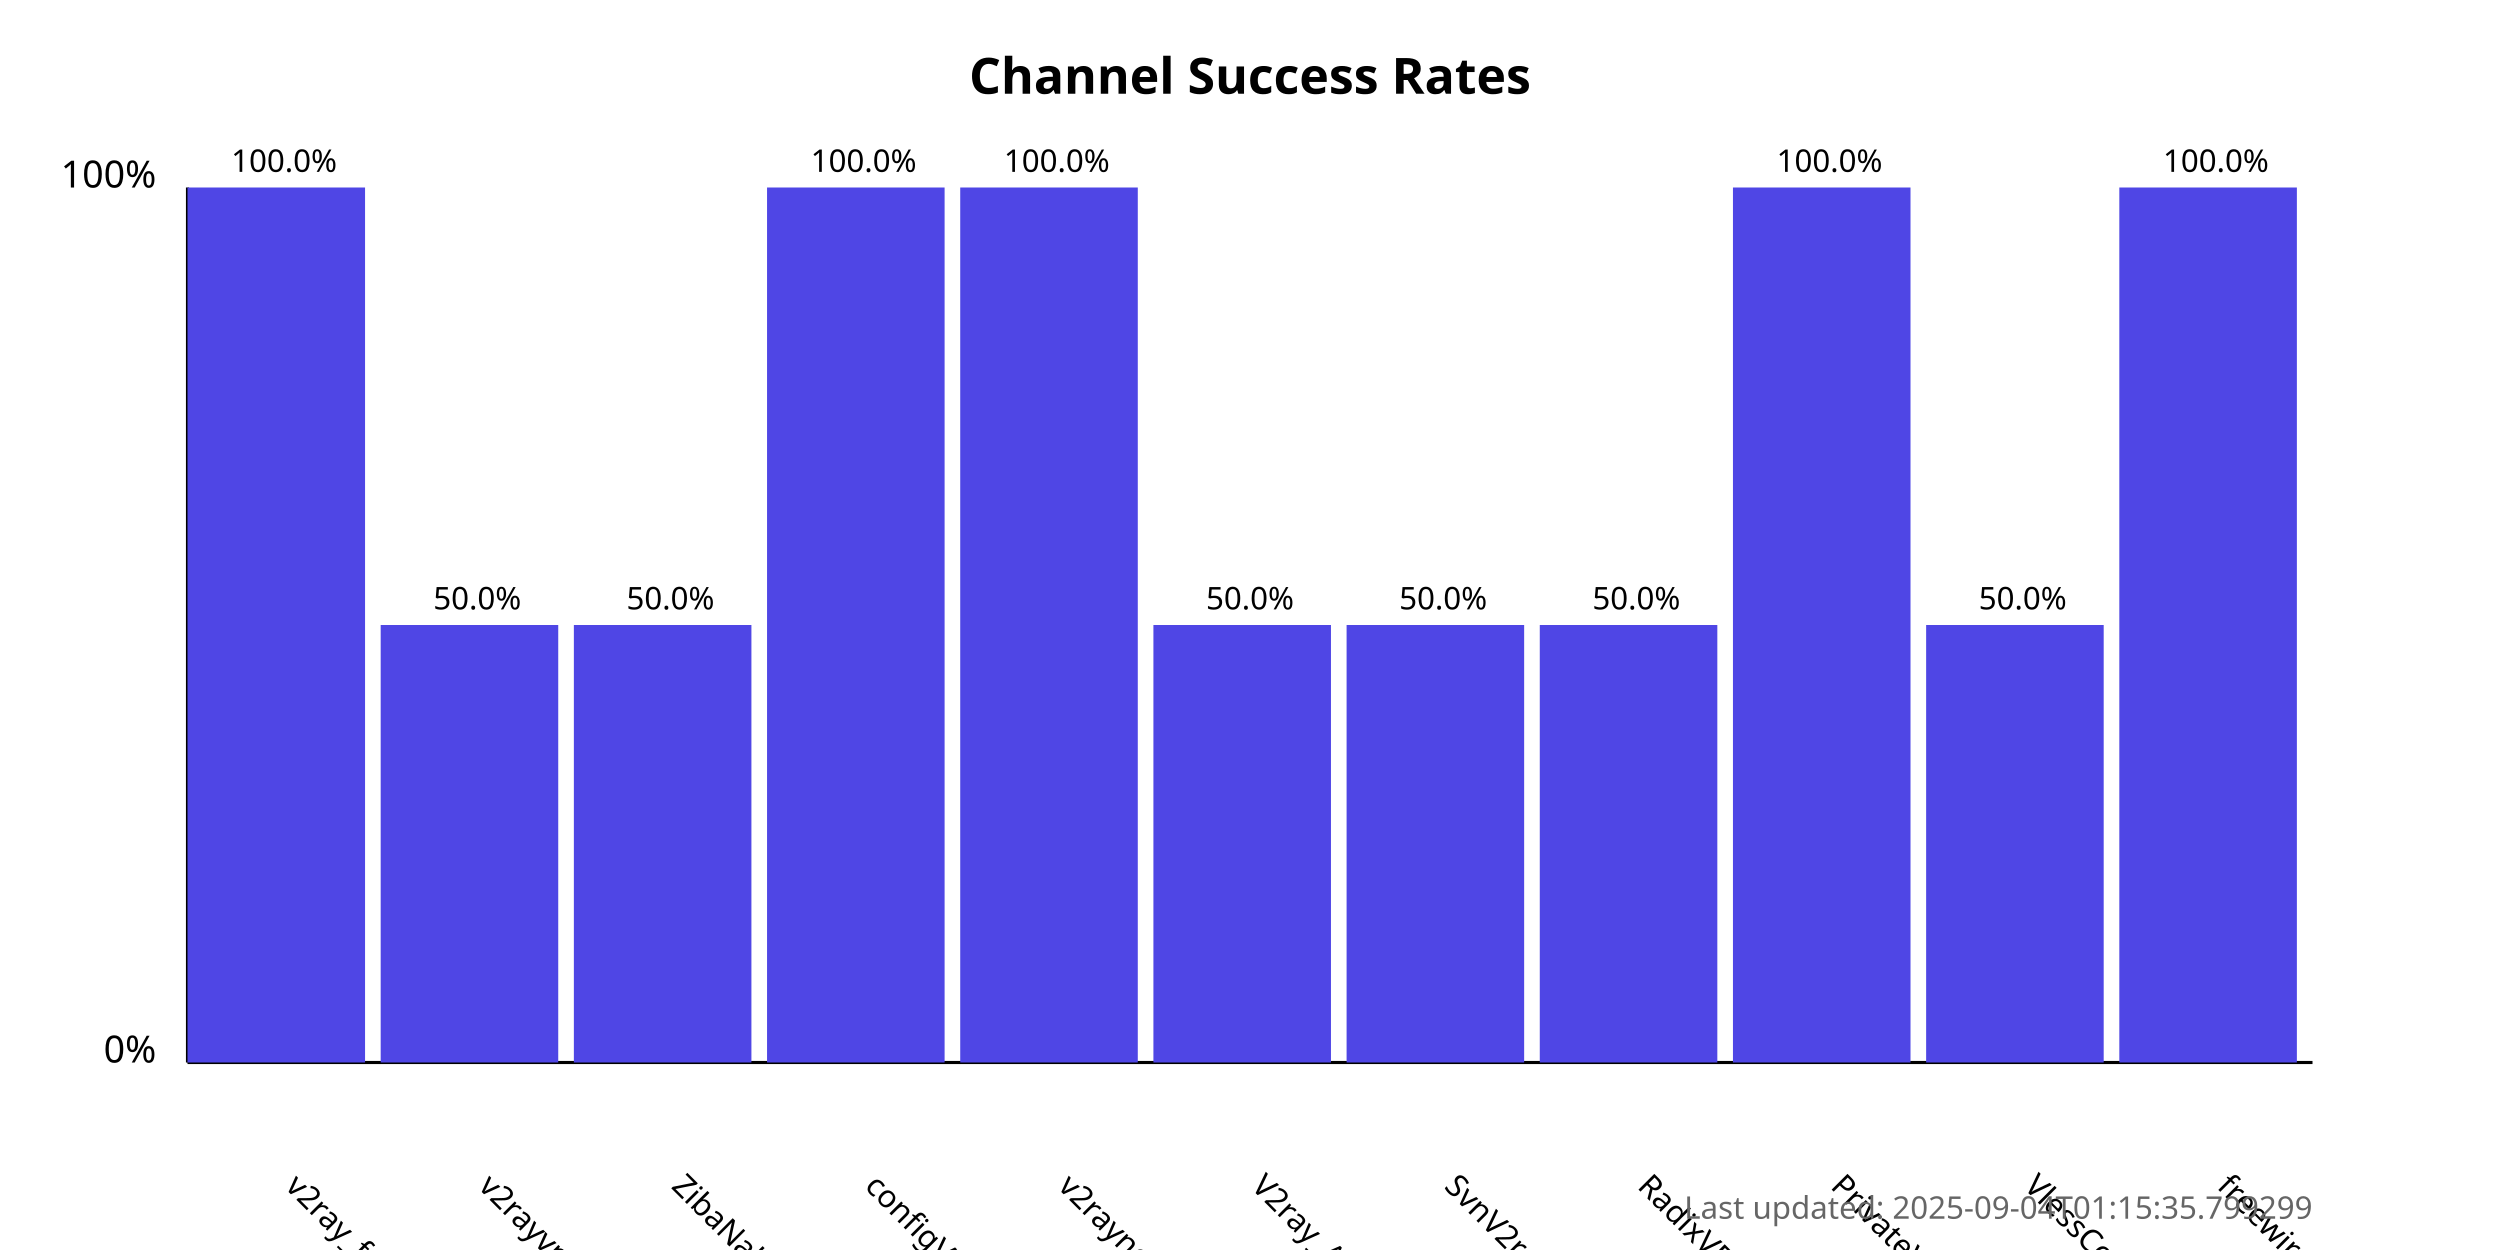
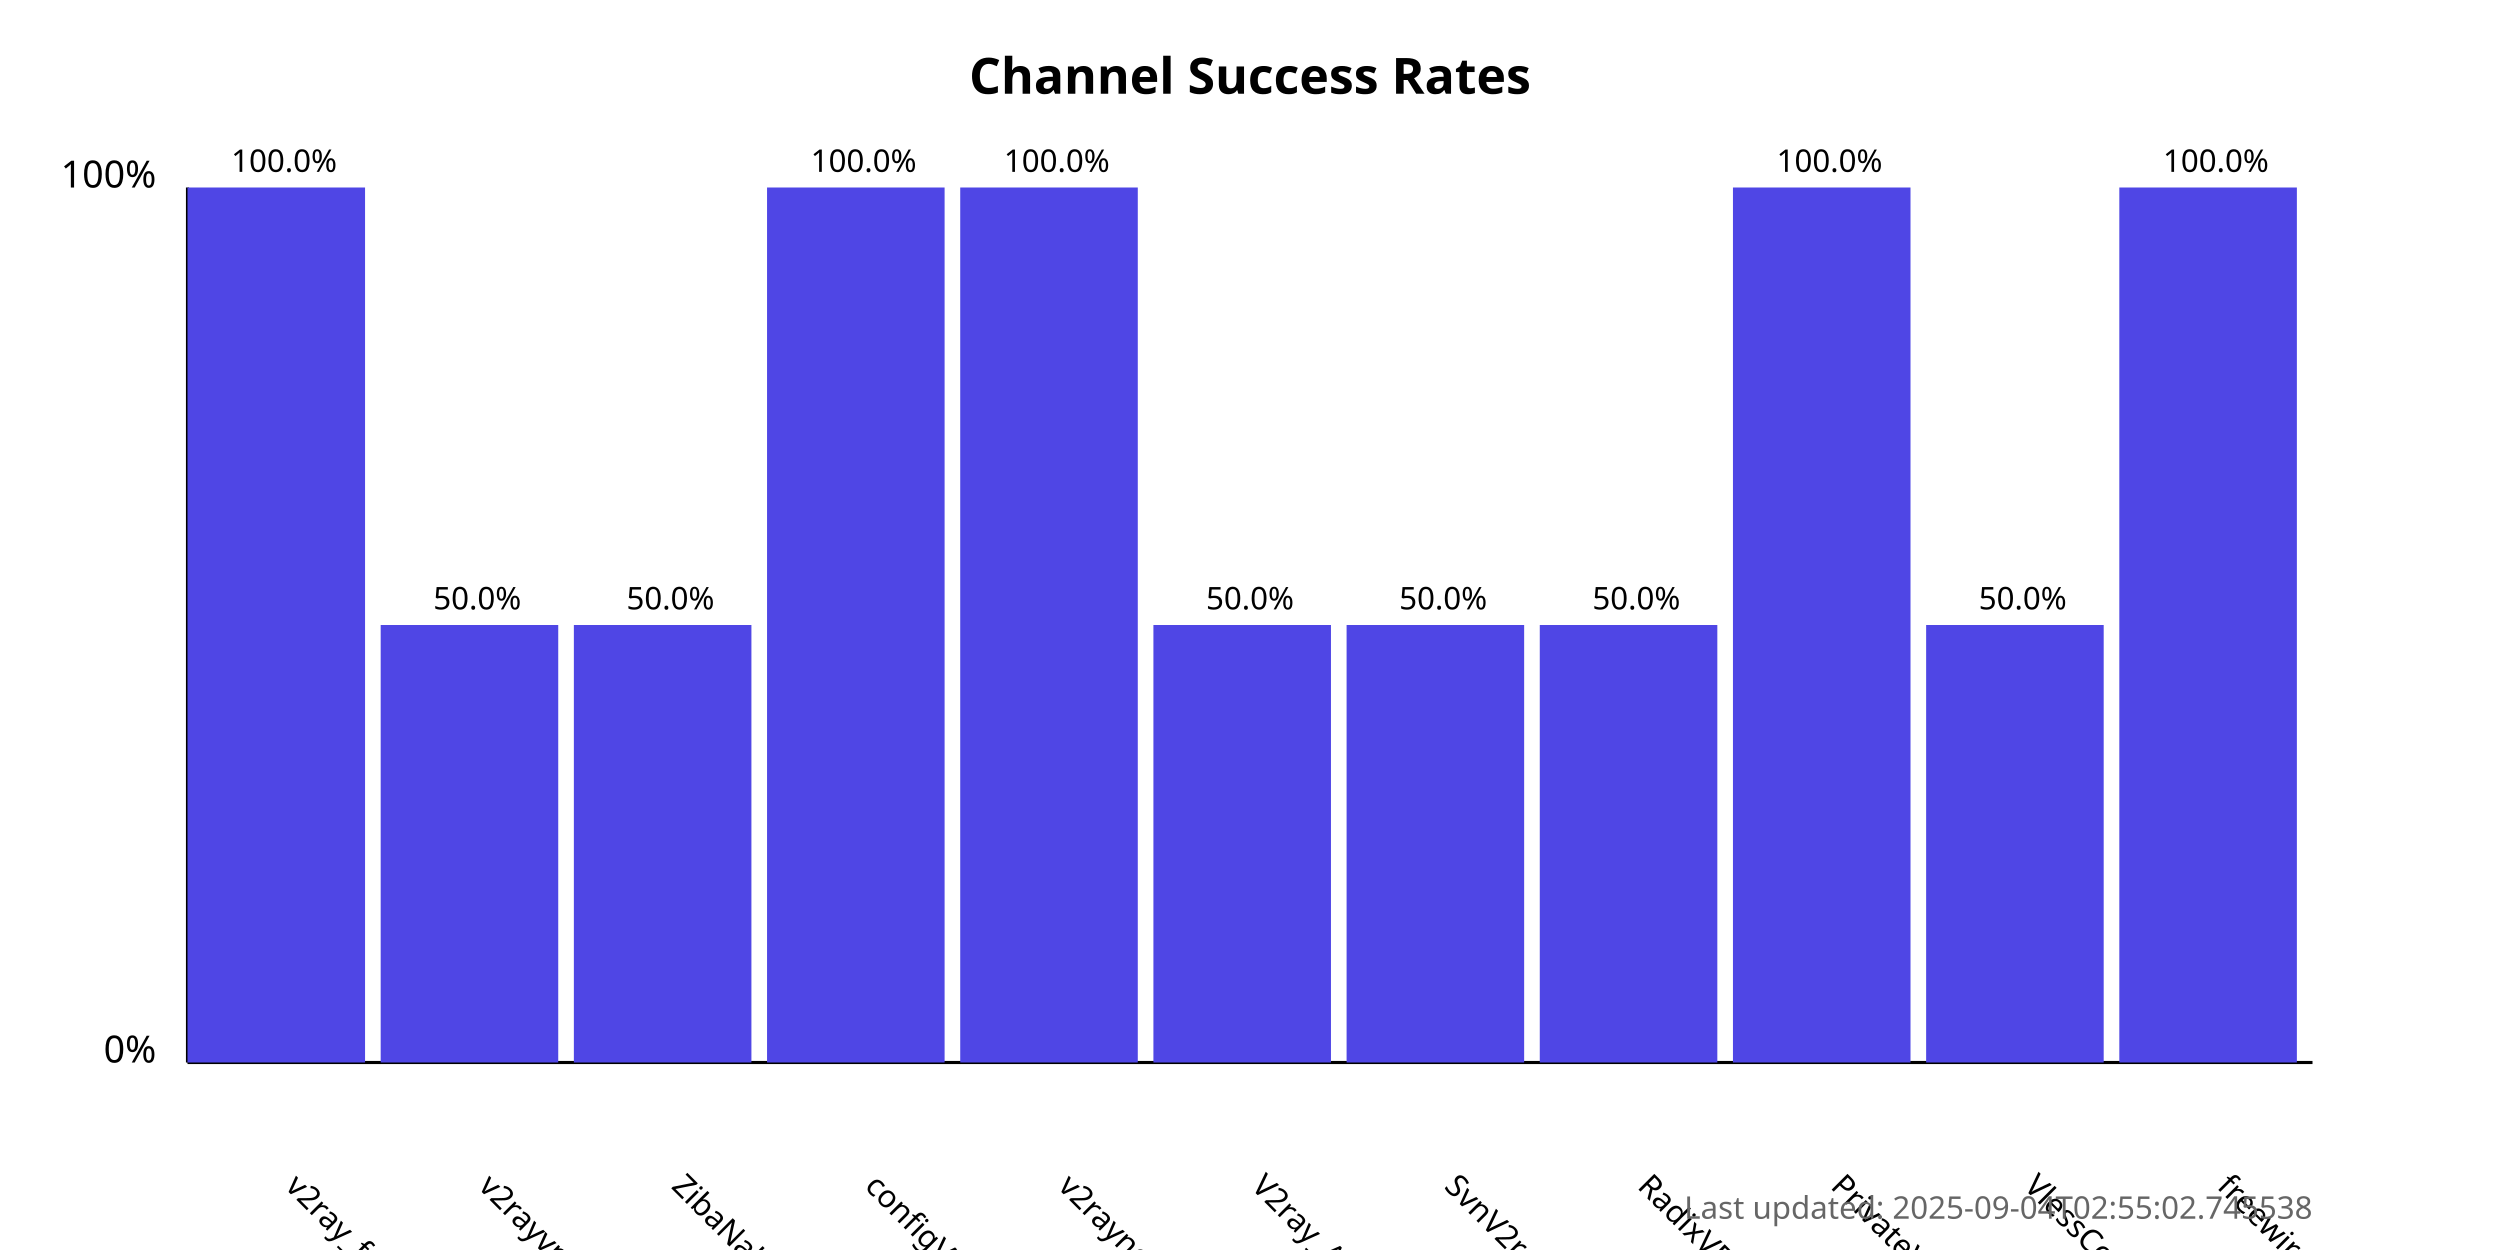
<svg xmlns="http://www.w3.org/2000/svg" width="800" height="400">
  <style>
            .chart-title { font: bold 16px sans-serif; }
            .axis-label { font: 12px sans-serif; }
            .tick-label { font: 10px sans-serif; }
            .bar { fill: #4f46e5; }
            .bar:hover { fill: #6366f1; }
            .timestamp { font: 10px sans-serif; fill: #666; }
        </style>
  <text x="400.0" y="30" text-anchor="middle" class="chart-title">
            Channel Success Rates
        </text>
  <line x1="60" y1="340" x2="60" y2="60" stroke="black" stroke-width="1" />
  <line x1="60" y1="340" x2="740" y2="340" stroke="black" stroke-width="1" />
  <text x="50" y="340" text-anchor="end" class="axis-label">0%</text>
  <text x="50" y="60" text-anchor="end" class="axis-label">100%</text>
  <g>
    <rect x="60" y="60.0" width="56.818" height="280.0" class="bar" />
    <text x="90.909" y="380" transform="rotate(45, 90.90909, 380)" text-anchor="start" class="tick-label">
                v2ray_free_conf
            </text>
    <text x="90.909" y="55.0" text-anchor="middle" class="tick-label">
                100.0%
            </text>
  </g>
  <g>
    <rect x="121.818" y="200.0" width="56.818" height="140.0" class="bar" />
    <text x="152.727" y="380" transform="rotate(45, 152.7273, 380)" text-anchor="start" class="tick-label">
                v2rayvpno
            </text>
    <text x="152.727" y="195.0" text-anchor="middle" class="tick-label">
                50.0%
            </text>
  </g>
  <g>
    <rect x="183.636" y="200.0" width="56.818" height="140.0" class="bar" />
    <text x="214.545" y="380" transform="rotate(45, 214.5455, 380)" text-anchor="start" class="tick-label">
                ZibaNabz
            </text>
    <text x="214.545" y="195.0" text-anchor="middle" class="tick-label">
                50.0%
            </text>
  </g>
  <g>
    <rect x="245.455" y="60.0" width="56.818" height="280.0" class="bar" />
    <text x="276.364" y="380" transform="rotate(45, 276.3636, 380)" text-anchor="start" class="tick-label">
                configV2rayForFree
            </text>
    <text x="276.364" y="55.0" text-anchor="middle" class="tick-label">
                100.0%
            </text>
  </g>
  <g>
    <rect x="307.273" y="60.0" width="56.818" height="280.0" class="bar" />
    <text x="338.182" y="380" transform="rotate(45, 338.1818, 380)" text-anchor="start" class="tick-label">
                v2rayngvpn
            </text>
    <text x="338.182" y="55.0" text-anchor="middle" class="tick-label">
                100.0%
            </text>
  </g>
  <g>
    <rect x="369.091" y="200.0" width="56.818" height="140.0" class="bar" />
    <text x="400.0" y="380" transform="rotate(45, 400.0, 380)" text-anchor="start" class="tick-label">
                V2ray_Alpha
            </text>
    <text x="400.0" y="195.0" text-anchor="middle" class="tick-label">
                50.0%
            </text>
  </g>
  <g>
    <rect x="430.909" y="200.0" width="56.818" height="140.0" class="bar" />
    <text x="461.818" y="380" transform="rotate(45, 461.8182, 380)" text-anchor="start" class="tick-label">
                SvnV2ray
            </text>
    <text x="461.818" y="195.0" text-anchor="middle" class="tick-label">
                50.0%
            </text>
  </g>
  <g>
    <rect x="492.727" y="200.0" width="56.818" height="140.0" class="bar" />
    <text x="523.636" y="380" transform="rotate(45, 523.6364, 380)" text-anchor="start" class="tick-label">
                RadixVPN
            </text>
    <text x="523.636" y="195.0" text-anchor="middle" class="tick-label">
                50.0%
            </text>
  </g>
  <g>
    <rect x="554.545" y="60.0" width="56.818" height="280.0" class="bar" />
    <text x="585.455" y="380" transform="rotate(45, 585.4545, 380)" text-anchor="start" class="tick-label">
                PrivateVPNs
            </text>
    <text x="585.455" y="55.0" text-anchor="middle" class="tick-label">
                100.0%
            </text>
  </g>
  <g>
    <rect x="616.364" y="200.0" width="56.818" height="140.0" class="bar" />
    <text x="647.273" y="380" transform="rotate(45, 647.2727, 380)" text-anchor="start" class="tick-label">
                VlessConfig
            </text>
    <text x="647.273" y="195.0" text-anchor="middle" class="tick-label">
                50.0%
            </text>
  </g>
  <g>
    <rect x="678.182" y="60.0" width="56.818" height="280.0" class="bar" />
    <text x="709.091" y="380" transform="rotate(45, 709.0909, 380)" text-anchor="start" class="tick-label">
                freewireguard
            </text>
    <text x="709.091" y="55.0" text-anchor="middle" class="tick-label">
                100.0%
            </text>
  </g>
  <text x="740" y="390" text-anchor="end" class="timestamp">
-             Last updated: 2025-09-04T01:15:35.799299
+             Last updated: 2025-09-04T02:55:02.745538
        </text>
</svg>
